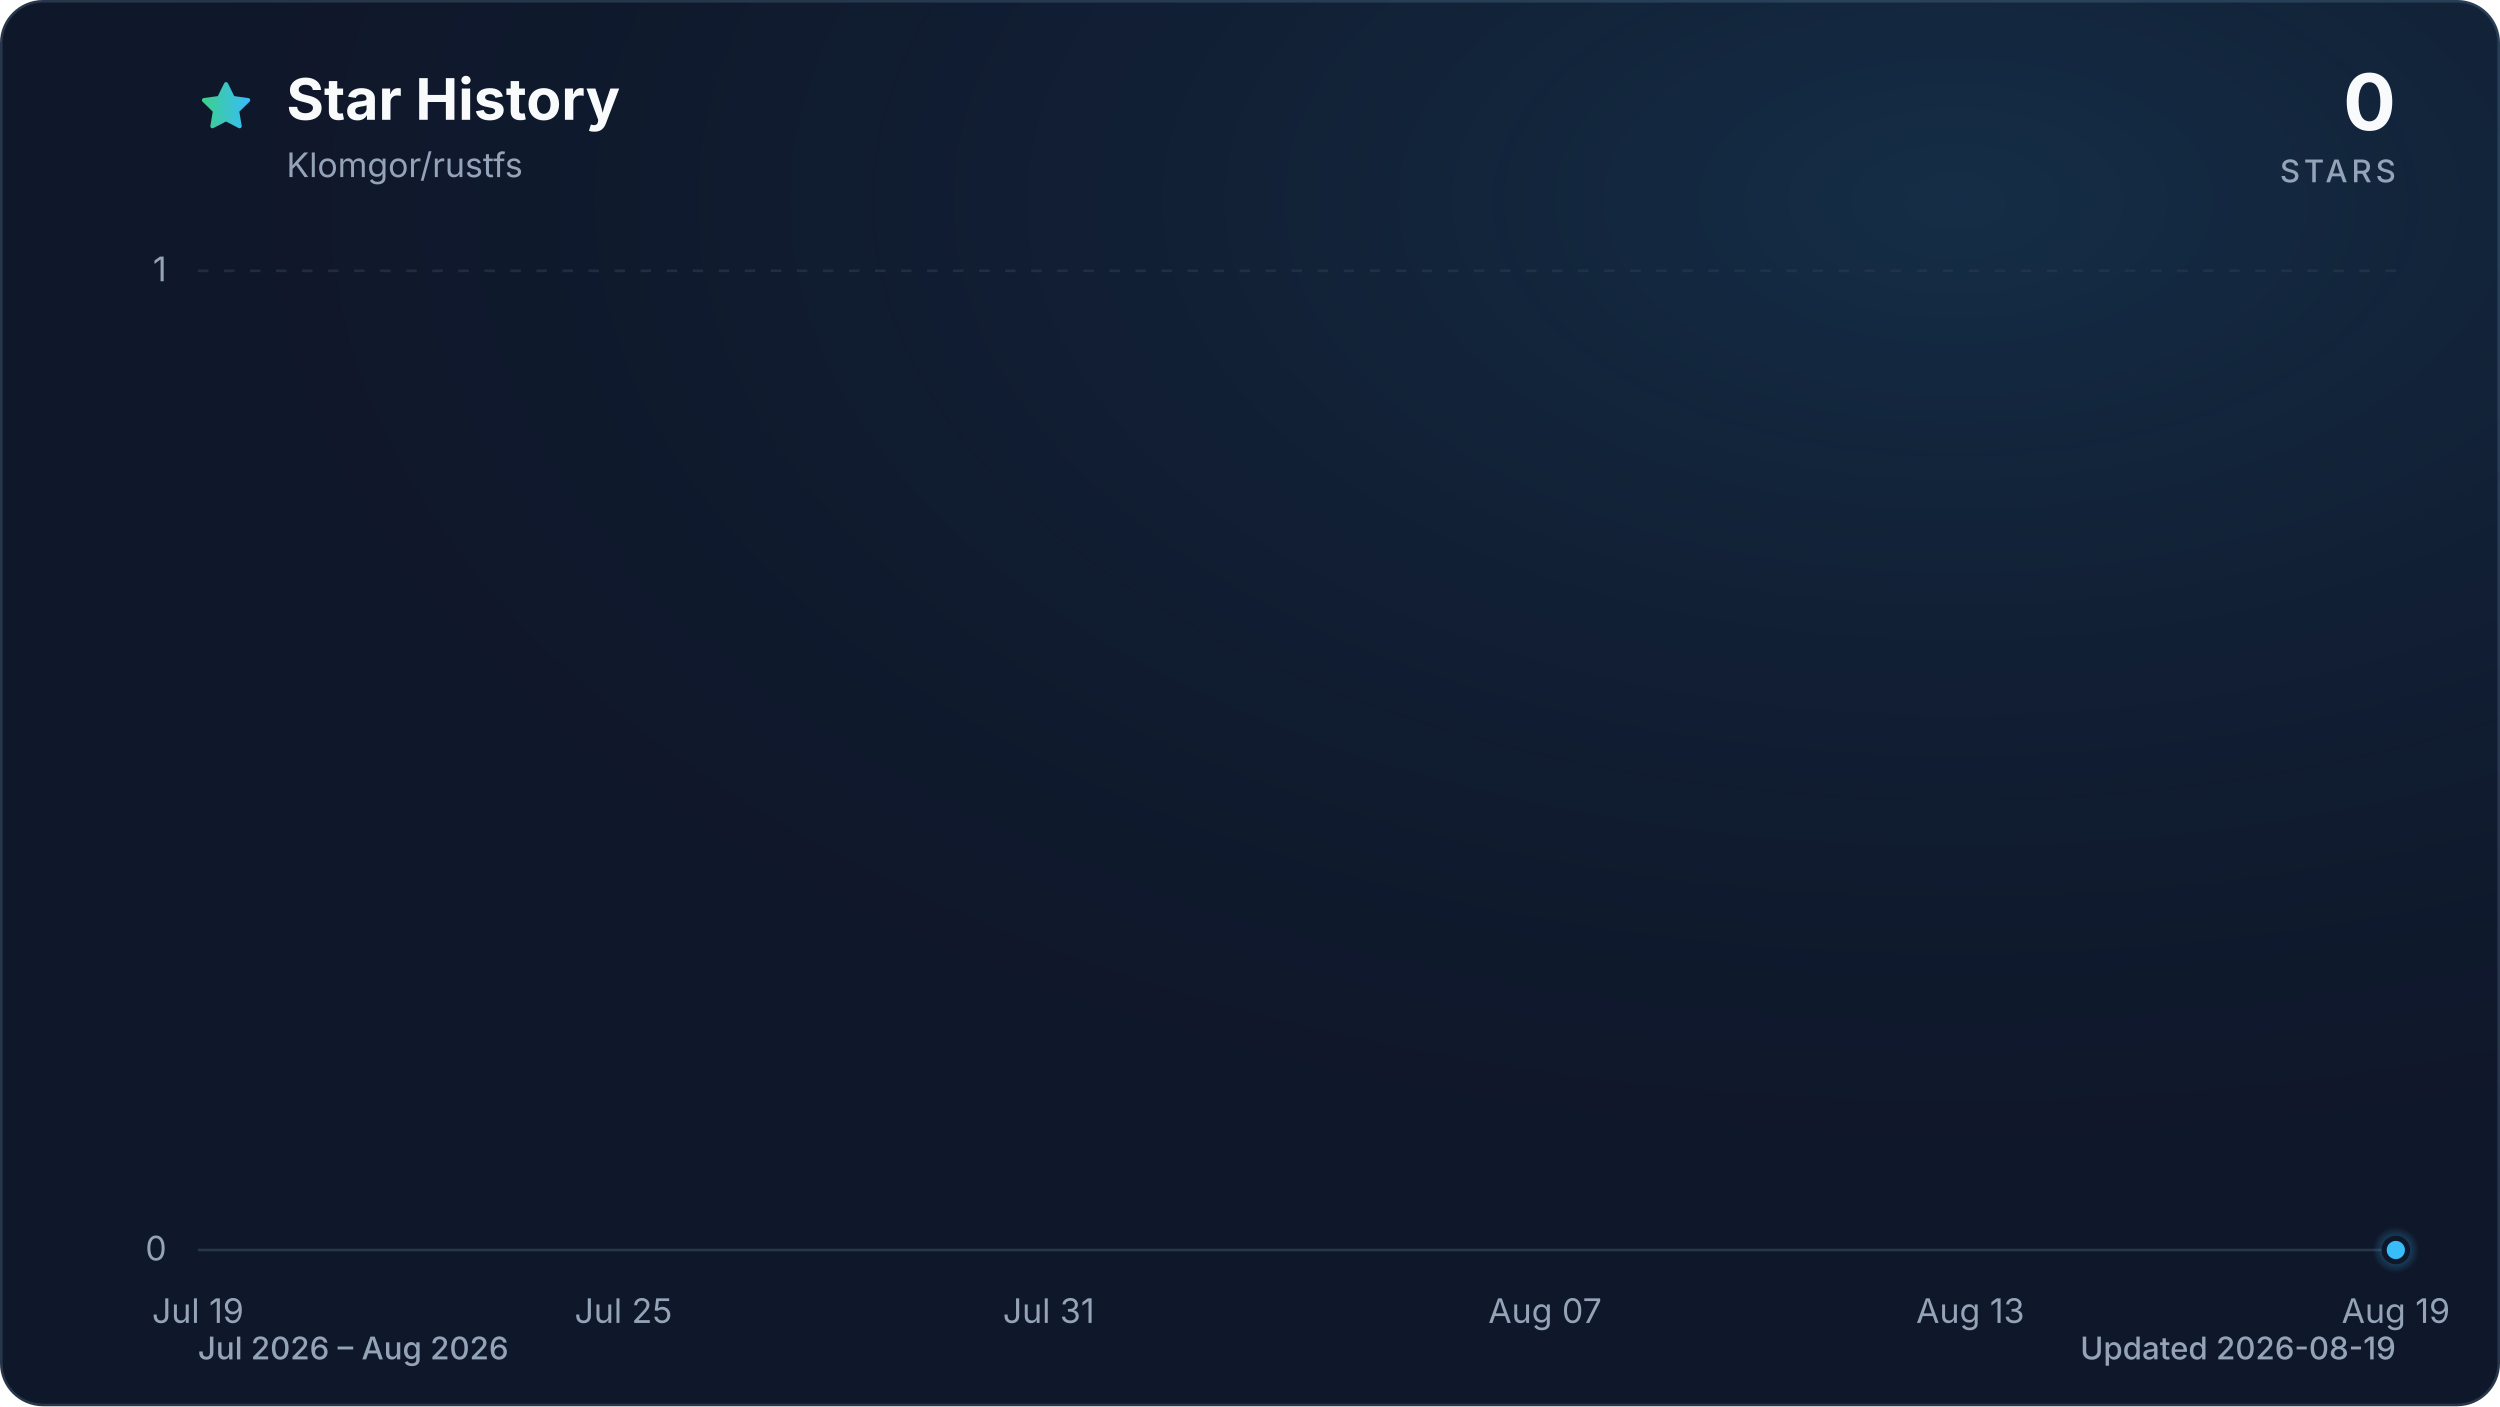
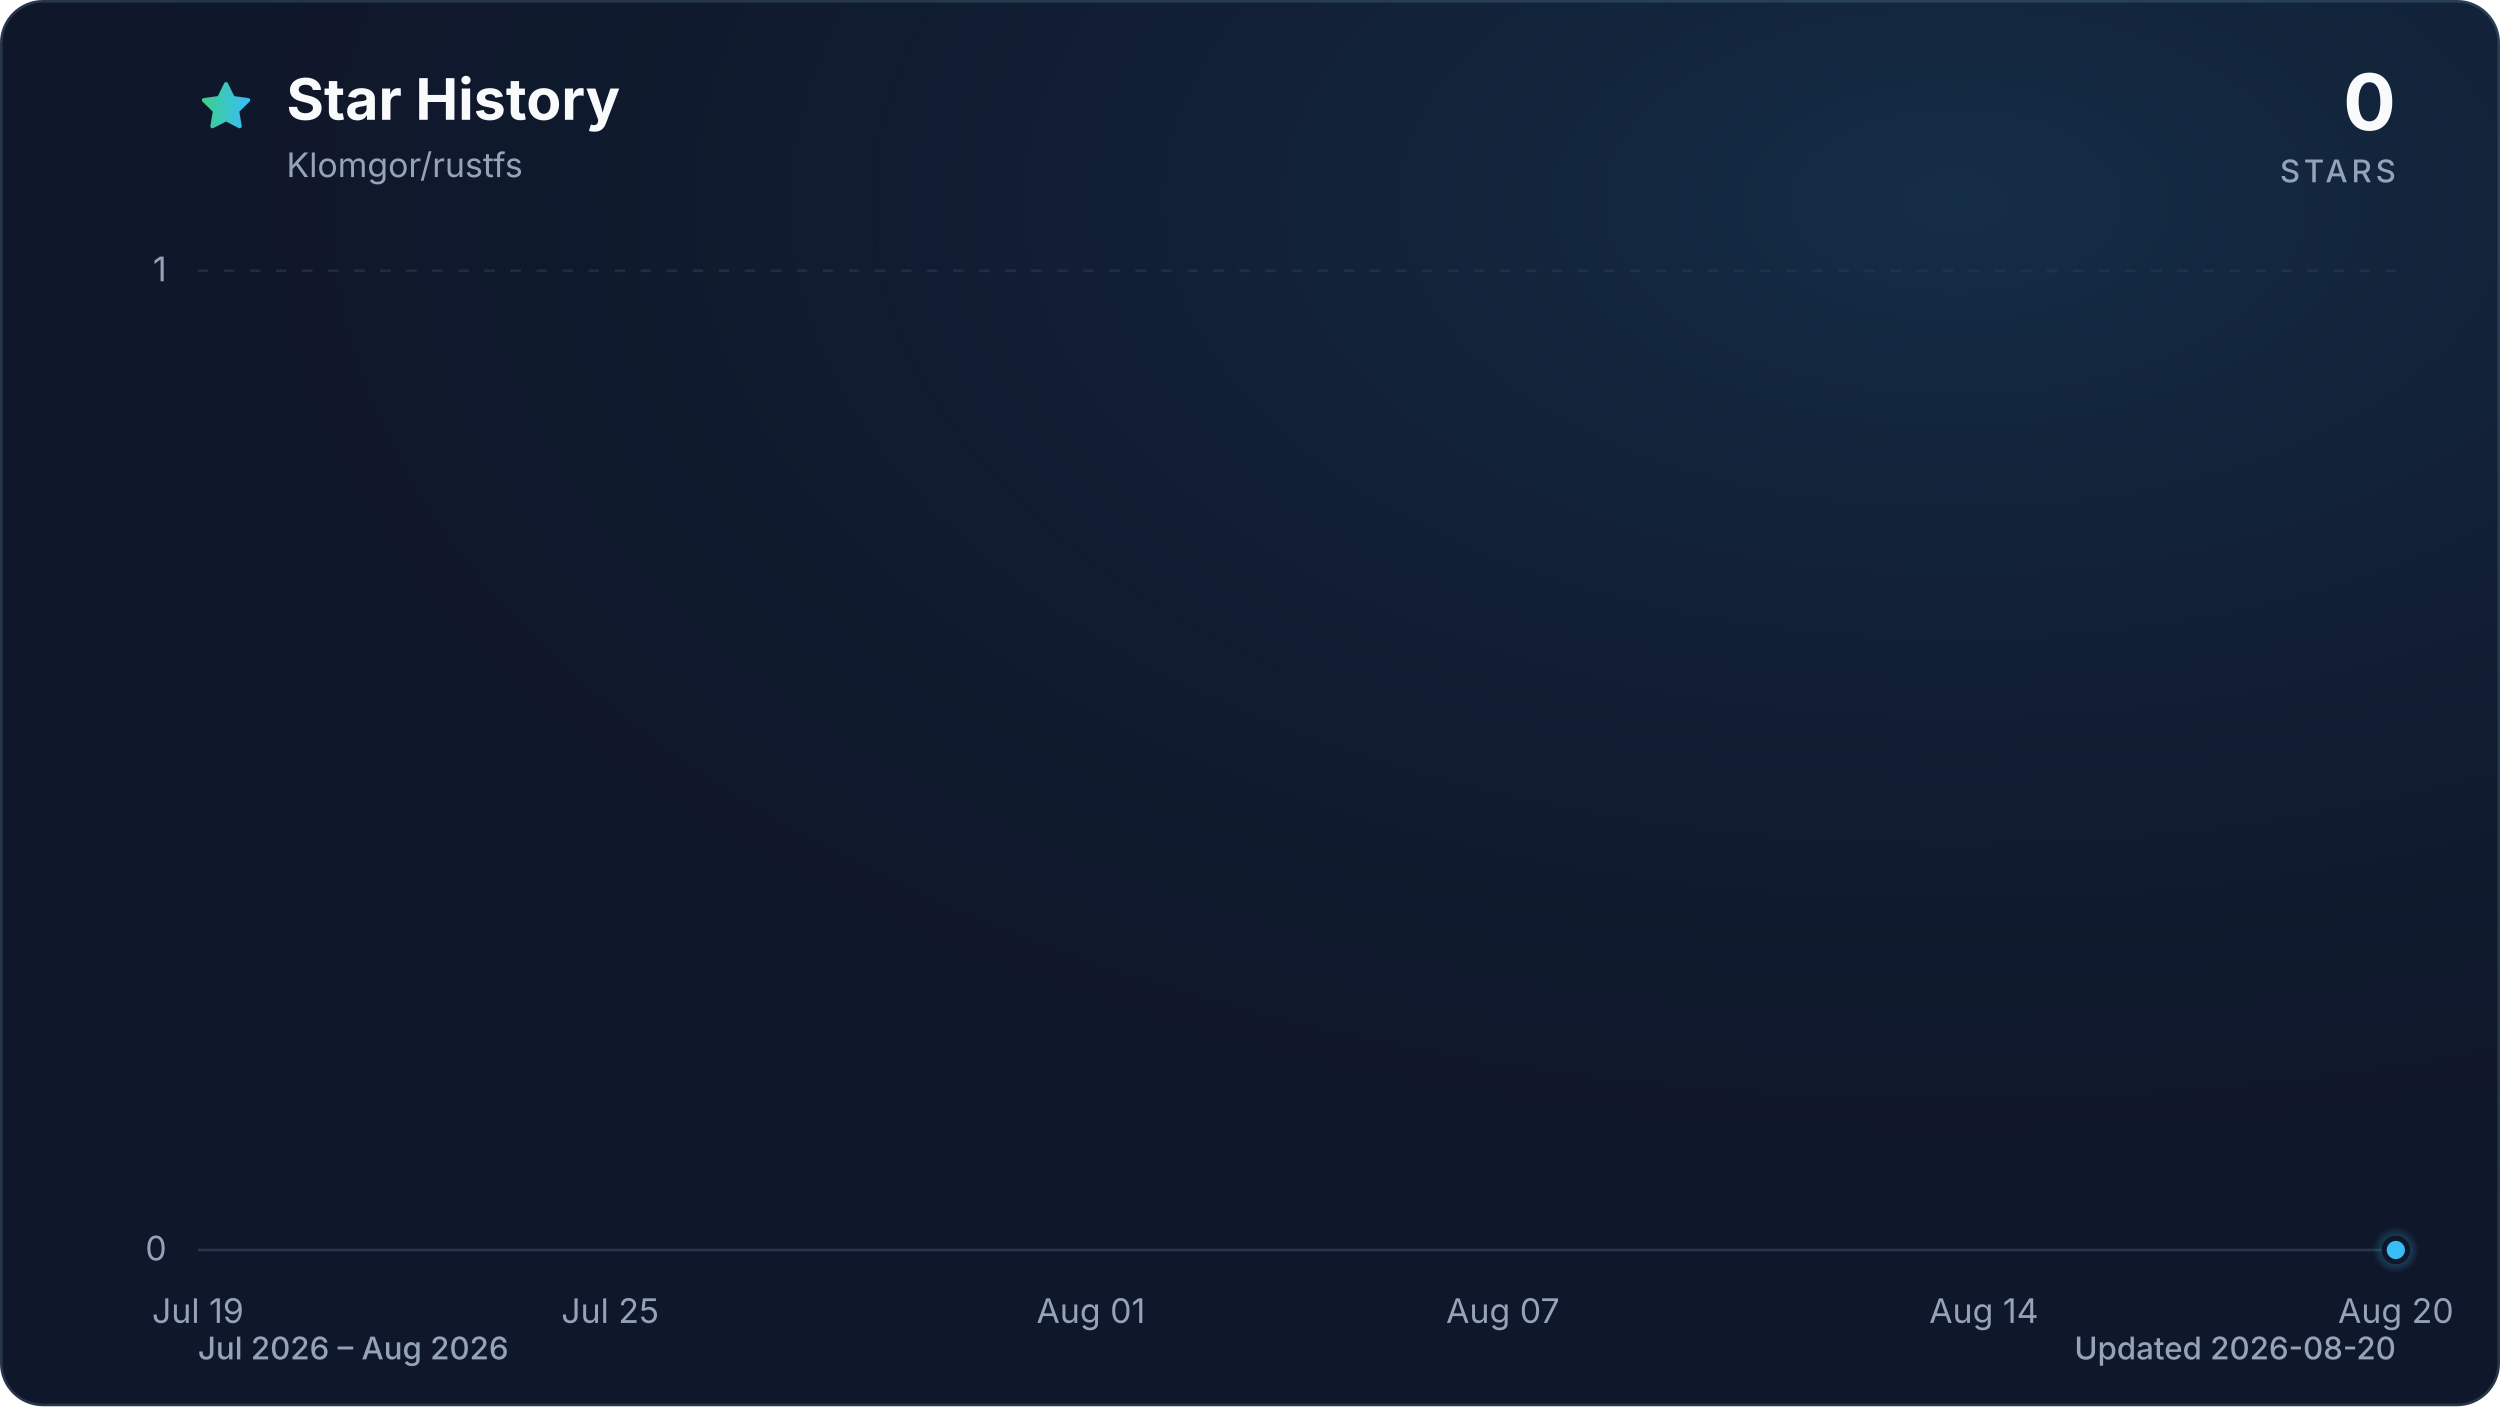
<svg xmlns="http://www.w3.org/2000/svg" viewBox="0 0 960 540" role="img" aria-labelledby="title description" data-style="gradient" data-variant="glow" data-animated="true">
  <defs>
    <linearGradient id="trend" x1="0" y1="0" x2="1" y2="0">
      <stop offset="0%" stop-color="#3ecf8e" />
      <stop offset="100%" stop-color="#38bdf8" />
    </linearGradient>
    <linearGradient id="area" x1="0" y1="0" x2="0" y2="1">
      <stop offset="0%" stop-color="#3ecf8e" stop-opacity="0.30" />
      <stop offset="55%" stop-color="#38bdf8" stop-opacity="0.10" />
      <stop offset="100%" stop-color="#38bdf8" stop-opacity="0.01" />
    </linearGradient>
    <radialGradient id="marker-halo" cx="50%" cy="50%" r="50%">
      <stop offset="0%" stop-color="#38bdf8" stop-opacity="0.55" />
      <stop offset="100%" stop-color="#38bdf8" stop-opacity="0" />
    </radialGradient>
    <radialGradient id="surface-glow" cx="78%" cy="14%" r="80%">
      <stop offset="0%" stop-color="#38bdf8" stop-opacity="0.14" />
      <stop offset="100%" stop-color="#0f172a" stop-opacity="0" />
    </radialGradient>
    <filter id="trend-glow" x="-20%" y="-20%" width="140%" height="140%">
      <feGaussianBlur stdDeviation="7" />
    </filter>
  </defs>
  <style>
.trend-enter{transform-box:fill-box;transform-origin:center;animation:trend-enter 520ms cubic-bezier(0.16,1,0.3,1)}
.marker-enter{transform-box:fill-box;transform-origin:center;animation:marker-enter 320ms cubic-bezier(0.16,1,0.3,1) 200ms both}
.marker-pulse{transform-box:fill-box;transform-origin:center;animation:marker-pulse 2.6s ease-out infinite}
@keyframes trend-enter{from{opacity:.35;transform:translateY(10px)}to{opacity:1;transform:translateY(0)}}
@keyframes marker-enter{from{opacity:0;transform:scale(.4)}to{opacity:1;transform:scale(1)}}
@keyframes marker-pulse{0%{opacity:.5;transform:scale(.7)}70%,100%{opacity:0;transform:scale(2.1)}}
@media (prefers-reduced-motion:reduce){.trend-enter,.marker-enter,.marker-pulse{animation:none!important}}
@media (prefers-reduced-motion:reduce){.marker-pulse{opacity:0}}
</style>
  <rect x="0.5" y="0.5" width="959" height="539" fill="#0f172a" stroke="#27364a" stroke-width="1" rx="16" />
  <rect width="960" height="540" fill="url(#surface-glow)" rx="16" />
  <path d="M12 2.6l2.9 5.9 6.5.9-4.7 4.6 1.1 6.5-5.8-3-5.8 3 1.1-6.5-4.7-4.6 6.5-.9L12 2.6Z" transform="translate(76 30) scale(.9)" fill="url(#trend)" stroke="url(#trend)" stroke-width="1.8" stroke-linejoin="round" aria-hidden="true" />
  <text x="110" y="46" fill="#f8fafc" font-family="ui-sans-serif, system-ui, -apple-system, BlinkMacSystemFont, 'Segoe UI', sans-serif" font-size="22" font-weight="700">Star History</text>
  <text x="110" y="68" fill="#94a3b8" font-family="ui-sans-serif, system-ui, -apple-system, BlinkMacSystemFont, 'Segoe UI', sans-serif" font-size="13">Klomgor/rustfs</text>
  <text x="920" y="50" fill="#f8fafc" font-family="ui-sans-serif, system-ui, -apple-system, BlinkMacSystemFont, 'Segoe UI', sans-serif" font-size="30" font-weight="700" text-anchor="end">0</text>
  <text x="920" y="70" fill="#94a3b8" font-family="ui-sans-serif, system-ui, -apple-system, BlinkMacSystemFont, 'Segoe UI', sans-serif" font-size="12" font-weight="500" letter-spacing="1.5" text-anchor="end">STARS</text>
  <line x1="76" y1="480.0" x2="920" y2="480.0" stroke="#27364a" stroke-width="1" stroke-dasharray="0" opacity="1" />
  <text x="64" y="484.0" fill="#94a3b8" font-family="ui-sans-serif, system-ui, -apple-system, BlinkMacSystemFont, 'Segoe UI', sans-serif" font-size="13" text-anchor="end">0</text>
  <line x1="76" y1="104.0" x2="920" y2="104.0" stroke="#27364a" stroke-width="1" stroke-dasharray="4 6" opacity="0.7" />
  <text x="64" y="108.0" fill="#94a3b8" font-family="ui-sans-serif, system-ui, -apple-system, BlinkMacSystemFont, 'Segoe UI', sans-serif" font-size="13" text-anchor="end">1</text>
  <text x="76.0" y="508" fill="#94a3b8" font-family="ui-sans-serif, system-ui, -apple-system, BlinkMacSystemFont, 'Segoe UI', sans-serif" font-size="13" text-anchor="middle">Jul 19</text>
-   <text x="239.4" y="508" fill="#94a3b8" font-family="ui-sans-serif, system-ui, -apple-system, BlinkMacSystemFont, 'Segoe UI', sans-serif" font-size="13" text-anchor="middle">Jul 25</text>
-   <text x="402.7" y="508" fill="#94a3b8" font-family="ui-sans-serif, system-ui, -apple-system, BlinkMacSystemFont, 'Segoe UI', sans-serif" font-size="13" text-anchor="middle">Jul 31</text>
-   <text x="593.3" y="508" fill="#94a3b8" font-family="ui-sans-serif, system-ui, -apple-system, BlinkMacSystemFont, 'Segoe UI', sans-serif" font-size="13" text-anchor="middle">Aug 07</text>
-   <text x="756.6" y="508" fill="#94a3b8" font-family="ui-sans-serif, system-ui, -apple-system, BlinkMacSystemFont, 'Segoe UI', sans-serif" font-size="13" text-anchor="middle">Aug 13</text>
-   <text x="920.0" y="508" fill="#94a3b8" font-family="ui-sans-serif, system-ui, -apple-system, BlinkMacSystemFont, 'Segoe UI', sans-serif" font-size="13" text-anchor="middle">Aug 19</text>
+   <text x="234.3" y="508" fill="#94a3b8" font-family="ui-sans-serif, system-ui, -apple-system, BlinkMacSystemFont, 'Segoe UI', sans-serif" font-size="13" text-anchor="middle">Jul 25</text>
+   <text x="418.9" y="508" fill="#94a3b8" font-family="ui-sans-serif, system-ui, -apple-system, BlinkMacSystemFont, 'Segoe UI', sans-serif" font-size="13" text-anchor="middle">Aug 01</text>
+   <text x="577.1" y="508" fill="#94a3b8" font-family="ui-sans-serif, system-ui, -apple-system, BlinkMacSystemFont, 'Segoe UI', sans-serif" font-size="13" text-anchor="middle">Aug 07</text>
+   <text x="761.8" y="508" fill="#94a3b8" font-family="ui-sans-serif, system-ui, -apple-system, BlinkMacSystemFont, 'Segoe UI', sans-serif" font-size="13" text-anchor="middle">Aug 14</text>
+   <text x="920.0" y="508" fill="#94a3b8" font-family="ui-sans-serif, system-ui, -apple-system, BlinkMacSystemFont, 'Segoe UI', sans-serif" font-size="13" text-anchor="middle">Aug 20</text>
  <g class="trend-enter">
-     <path d="M 76.0 480.0 C 85.1 480.0, 94.2 480.0, 103.2 480.0 C 112.3 480.0, 121.4 480.0, 130.5 480.0 C 139.5 480.0, 148.6 480.0, 157.7 480.0 C 166.8 480.0, 175.8 480.0, 184.9 480.0 C 194.0 480.0, 203.1 480.0, 212.1 480.0 C 221.2 480.0, 230.3 480.0, 239.4 480.0 C 248.4 480.0, 257.5 480.0, 266.6 480.0 C 275.7 480.0, 284.7 480.0, 293.8 480.0 C 302.9 480.0, 312.0 480.0, 321.0 480.0 C 330.1 480.0, 339.2 480.0, 348.3 480.0 C 357.3 480.0, 366.4 480.0, 375.5 480.0 C 384.6 480.0, 393.6 480.0, 402.7 480.0 C 411.8 480.0, 420.9 480.0, 429.9 480.0 C 439.0 480.0, 448.1 480.0, 457.2 480.0 C 466.2 480.0, 475.3 480.0, 484.4 480.0 C 493.5 480.0, 502.5 480.0, 511.6 480.0 C 520.7 480.0, 529.8 480.0, 538.8 480.0 C 547.9 480.0, 557.0 480.0, 566.1 480.0 C 575.1 480.0, 584.2 480.0, 593.3 480.0 C 602.4 480.0, 611.4 480.0, 620.5 480.0 C 629.6 480.0, 638.7 480.0, 647.7 480.0 C 656.8 480.0, 665.9 480.0, 675.0 480.0 C 684.0 480.0, 693.1 480.0, 702.2 480.0 C 711.3 480.0, 720.3 480.0, 729.4 480.0 C 738.5 480.0, 747.6 480.0, 756.6 480.0 C 765.7 480.0, 774.8 480.0, 783.9 480.0 C 792.9 480.0, 802.0 480.0, 811.1 480.0 C 820.2 480.0, 829.2 480.0, 838.3 480.0 C 847.4 480.0, 856.5 480.0, 865.5 480.0 C 874.6 480.0, 883.7 480.0, 892.8 480.0 C 901.8 480.0, 910.9 480.0, 920.0 480.0 L 920.0 480.0 L 76.0 480.0 Z" fill="url(#area)" />
-     <path d="M 76.0 480.0 C 85.1 480.0, 94.2 480.0, 103.2 480.0 C 112.3 480.0, 121.4 480.0, 130.5 480.0 C 139.5 480.0, 148.6 480.0, 157.7 480.0 C 166.8 480.0, 175.8 480.0, 184.9 480.0 C 194.0 480.0, 203.1 480.0, 212.1 480.0 C 221.2 480.0, 230.3 480.0, 239.4 480.0 C 248.4 480.0, 257.5 480.0, 266.6 480.0 C 275.7 480.0, 284.7 480.0, 293.8 480.0 C 302.9 480.0, 312.0 480.0, 321.0 480.0 C 330.1 480.0, 339.2 480.0, 348.3 480.0 C 357.3 480.0, 366.4 480.0, 375.5 480.0 C 384.6 480.0, 393.6 480.0, 402.7 480.0 C 411.8 480.0, 420.9 480.0, 429.9 480.0 C 439.0 480.0, 448.1 480.0, 457.2 480.0 C 466.2 480.0, 475.3 480.0, 484.4 480.0 C 493.5 480.0, 502.5 480.0, 511.6 480.0 C 520.7 480.0, 529.8 480.0, 538.8 480.0 C 547.9 480.0, 557.0 480.0, 566.1 480.0 C 575.1 480.0, 584.2 480.0, 593.3 480.0 C 602.4 480.0, 611.4 480.0, 620.5 480.0 C 629.6 480.0, 638.7 480.0, 647.7 480.0 C 656.8 480.0, 665.9 480.0, 675.0 480.0 C 684.0 480.0, 693.1 480.0, 702.2 480.0 C 711.3 480.0, 720.3 480.0, 729.4 480.0 C 738.5 480.0, 747.6 480.0, 756.6 480.0 C 765.7 480.0, 774.8 480.0, 783.9 480.0 C 792.9 480.0, 802.0 480.0, 811.1 480.0 C 820.2 480.0, 829.2 480.0, 838.3 480.0 C 847.4 480.0, 856.5 480.0, 865.5 480.0 C 874.6 480.0, 883.7 480.0, 892.8 480.0 C 901.8 480.0, 910.9 480.0, 920.0 480.0" fill="none" stroke="url(#trend)" stroke-width="12" stroke-linecap="round" stroke-linejoin="round" opacity="0.16" filter="url(#trend-glow)" />
-     <path d="M 76.0 480.0 C 85.1 480.0, 94.2 480.0, 103.2 480.0 C 112.3 480.0, 121.4 480.0, 130.5 480.0 C 139.5 480.0, 148.6 480.0, 157.7 480.0 C 166.8 480.0, 175.8 480.0, 184.9 480.0 C 194.0 480.0, 203.1 480.0, 212.1 480.0 C 221.2 480.0, 230.3 480.0, 239.4 480.0 C 248.4 480.0, 257.5 480.0, 266.6 480.0 C 275.7 480.0, 284.7 480.0, 293.8 480.0 C 302.9 480.0, 312.0 480.0, 321.0 480.0 C 330.1 480.0, 339.2 480.0, 348.3 480.0 C 357.3 480.0, 366.4 480.0, 375.5 480.0 C 384.6 480.0, 393.6 480.0, 402.7 480.0 C 411.8 480.0, 420.9 480.0, 429.9 480.0 C 439.0 480.0, 448.1 480.0, 457.2 480.0 C 466.2 480.0, 475.3 480.0, 484.4 480.0 C 493.5 480.0, 502.5 480.0, 511.6 480.0 C 520.7 480.0, 529.8 480.0, 538.8 480.0 C 547.9 480.0, 557.0 480.0, 566.1 480.0 C 575.1 480.0, 584.2 480.0, 593.3 480.0 C 602.4 480.0, 611.4 480.0, 620.5 480.0 C 629.6 480.0, 638.7 480.0, 647.7 480.0 C 656.8 480.0, 665.9 480.0, 675.0 480.0 C 684.0 480.0, 693.1 480.0, 702.2 480.0 C 711.3 480.0, 720.3 480.0, 729.4 480.0 C 738.5 480.0, 747.6 480.0, 756.6 480.0 C 765.7 480.0, 774.8 480.0, 783.9 480.0 C 792.9 480.0, 802.0 480.0, 811.1 480.0 C 820.2 480.0, 829.2 480.0, 838.3 480.0 C 847.4 480.0, 856.5 480.0, 865.5 480.0 C 874.6 480.0, 883.7 480.0, 892.8 480.0 C 901.8 480.0, 910.9 480.0, 920.0 480.0" fill="none" stroke="url(#trend)" stroke-width="3" stroke-linecap="round" stroke-linejoin="round" />
+     <path d="M 76.0 480.0 C 84.8 480.0, 93.6 480.0, 102.4 480.0 C 111.2 480.0, 120.0 480.0, 128.8 480.0 C 137.5 480.0, 146.3 480.0, 155.1 480.0 C 163.9 480.0, 172.7 480.0, 181.5 480.0 C 190.3 480.0, 199.1 480.0, 207.9 480.0 C 216.7 480.0, 225.5 480.0, 234.3 480.0 C 243.0 480.0, 251.8 480.0, 260.6 480.0 C 269.4 480.0, 278.2 480.0, 287.0 480.0 C 295.8 480.0, 304.6 480.0, 313.4 480.0 C 322.2 480.0, 331.0 480.0, 339.8 480.0 C 348.5 480.0, 357.3 480.0, 366.1 480.0 C 374.9 480.0, 383.7 480.0, 392.5 480.0 C 401.3 480.0, 410.1 480.0, 418.9 480.0 C 427.7 480.0, 436.5 480.0, 445.3 480.0 C 454.0 480.0, 462.8 480.0, 471.6 480.0 C 480.4 480.0, 489.2 480.0, 498.0 480.0 C 506.8 480.0, 515.6 480.0, 524.4 480.0 C 533.2 480.0, 542.0 480.0, 550.8 480.0 C 559.5 480.0, 568.3 480.0, 577.1 480.0 C 585.9 480.0, 594.7 480.0, 603.5 480.0 C 612.3 480.0, 621.1 480.0, 629.9 480.0 C 638.7 480.0, 647.5 480.0, 656.3 480.0 C 665.0 480.0, 673.8 480.0, 682.6 480.0 C 691.4 480.0, 700.2 480.0, 709.0 480.0 C 717.8 480.0, 726.6 480.0, 735.4 480.0 C 744.2 480.0, 753.0 480.0, 761.8 480.0 C 770.5 480.0, 779.3 480.0, 788.1 480.0 C 796.9 480.0, 805.7 480.0, 814.5 480.0 C 823.3 480.0, 832.1 480.0, 840.9 480.0 C 849.7 480.0, 858.5 480.0, 867.3 480.0 C 876.0 480.0, 884.8 480.0, 893.6 480.0 C 902.4 480.0, 911.2 480.0, 920.0 480.0 L 920.0 480.0 L 76.0 480.0 Z" fill="url(#area)" />
+     <path d="M 76.0 480.0 C 84.8 480.0, 93.6 480.0, 102.4 480.0 C 111.2 480.0, 120.0 480.0, 128.8 480.0 C 137.5 480.0, 146.3 480.0, 155.1 480.0 C 163.9 480.0, 172.7 480.0, 181.5 480.0 C 190.3 480.0, 199.1 480.0, 207.9 480.0 C 216.7 480.0, 225.5 480.0, 234.3 480.0 C 243.0 480.0, 251.8 480.0, 260.6 480.0 C 269.4 480.0, 278.2 480.0, 287.0 480.0 C 295.8 480.0, 304.6 480.0, 313.4 480.0 C 322.2 480.0, 331.0 480.0, 339.8 480.0 C 348.5 480.0, 357.3 480.0, 366.1 480.0 C 374.9 480.0, 383.7 480.0, 392.5 480.0 C 401.3 480.0, 410.1 480.0, 418.9 480.0 C 427.7 480.0, 436.5 480.0, 445.3 480.0 C 454.0 480.0, 462.8 480.0, 471.6 480.0 C 480.4 480.0, 489.2 480.0, 498.0 480.0 C 506.8 480.0, 515.6 480.0, 524.4 480.0 C 533.2 480.0, 542.0 480.0, 550.8 480.0 C 559.5 480.0, 568.3 480.0, 577.1 480.0 C 585.9 480.0, 594.7 480.0, 603.5 480.0 C 612.3 480.0, 621.1 480.0, 629.9 480.0 C 638.7 480.0, 647.5 480.0, 656.3 480.0 C 665.0 480.0, 673.8 480.0, 682.6 480.0 C 691.4 480.0, 700.2 480.0, 709.0 480.0 C 717.8 480.0, 726.6 480.0, 735.4 480.0 C 744.2 480.0, 753.0 480.0, 761.8 480.0 C 770.5 480.0, 779.3 480.0, 788.1 480.0 C 796.9 480.0, 805.7 480.0, 814.5 480.0 C 823.3 480.0, 832.1 480.0, 840.9 480.0 C 849.7 480.0, 858.5 480.0, 867.3 480.0 C 876.0 480.0, 884.8 480.0, 893.6 480.0 C 902.4 480.0, 911.2 480.0, 920.0 480.0" fill="none" stroke="url(#trend)" stroke-width="12" stroke-linecap="round" stroke-linejoin="round" opacity="0.16" filter="url(#trend-glow)" />
+     <path d="M 76.0 480.0 C 84.8 480.0, 93.6 480.0, 102.4 480.0 C 111.2 480.0, 120.0 480.0, 128.8 480.0 C 137.5 480.0, 146.3 480.0, 155.1 480.0 C 163.9 480.0, 172.7 480.0, 181.5 480.0 C 190.3 480.0, 199.1 480.0, 207.9 480.0 C 216.7 480.0, 225.5 480.0, 234.3 480.0 C 243.0 480.0, 251.8 480.0, 260.6 480.0 C 269.4 480.0, 278.2 480.0, 287.0 480.0 C 295.8 480.0, 304.6 480.0, 313.4 480.0 C 322.2 480.0, 331.0 480.0, 339.8 480.0 C 348.5 480.0, 357.3 480.0, 366.1 480.0 C 374.9 480.0, 383.7 480.0, 392.5 480.0 C 401.3 480.0, 410.1 480.0, 418.9 480.0 C 427.7 480.0, 436.5 480.0, 445.3 480.0 C 454.0 480.0, 462.8 480.0, 471.6 480.0 C 480.4 480.0, 489.2 480.0, 498.0 480.0 C 506.8 480.0, 515.6 480.0, 524.4 480.0 C 533.2 480.0, 542.0 480.0, 550.8 480.0 C 559.5 480.0, 568.3 480.0, 577.1 480.0 C 585.9 480.0, 594.7 480.0, 603.5 480.0 C 612.3 480.0, 621.1 480.0, 629.9 480.0 C 638.7 480.0, 647.5 480.0, 656.3 480.0 C 665.0 480.0, 673.8 480.0, 682.6 480.0 C 691.4 480.0, 700.2 480.0, 709.0 480.0 C 717.8 480.0, 726.6 480.0, 735.4 480.0 C 744.2 480.0, 753.0 480.0, 761.8 480.0 C 770.5 480.0, 779.3 480.0, 788.1 480.0 C 796.9 480.0, 805.7 480.0, 814.5 480.0 C 823.3 480.0, 832.1 480.0, 840.9 480.0 C 849.7 480.0, 858.5 480.0, 867.3 480.0 C 876.0 480.0, 884.8 480.0, 893.6 480.0 C 902.4 480.0, 911.2 480.0, 920.0 480.0" fill="none" stroke="url(#trend)" stroke-width="3" stroke-linecap="round" stroke-linejoin="round" />
  </g>
  <g class="marker-enter">
    <circle class="marker-pulse" cx="920.0" cy="480.0" r="9" fill="url(#marker-halo)" />
    <circle cx="920.0" cy="480.0" r="4.5" fill="#38bdf8" stroke="#0f172a" stroke-width="2" />
  </g>
  <text x="76" y="522" fill="#94a3b8" font-family="ui-sans-serif, system-ui, -apple-system, BlinkMacSystemFont, 'Segoe UI', sans-serif" font-size="12" font-weight="500">Jul 2026 – Aug 2026</text>
-   <text x="920" y="522" fill="#94a3b8" font-family="ui-sans-serif, system-ui, -apple-system, BlinkMacSystemFont, 'Segoe UI', sans-serif" font-size="12" font-weight="500" text-anchor="end">Updated 2026-08-19</text>
+   <text x="920" y="522" fill="#94a3b8" font-family="ui-sans-serif, system-ui, -apple-system, BlinkMacSystemFont, 'Segoe UI', sans-serif" font-size="12" font-weight="500" text-anchor="end">Updated 2026-08-20</text>
</svg>
